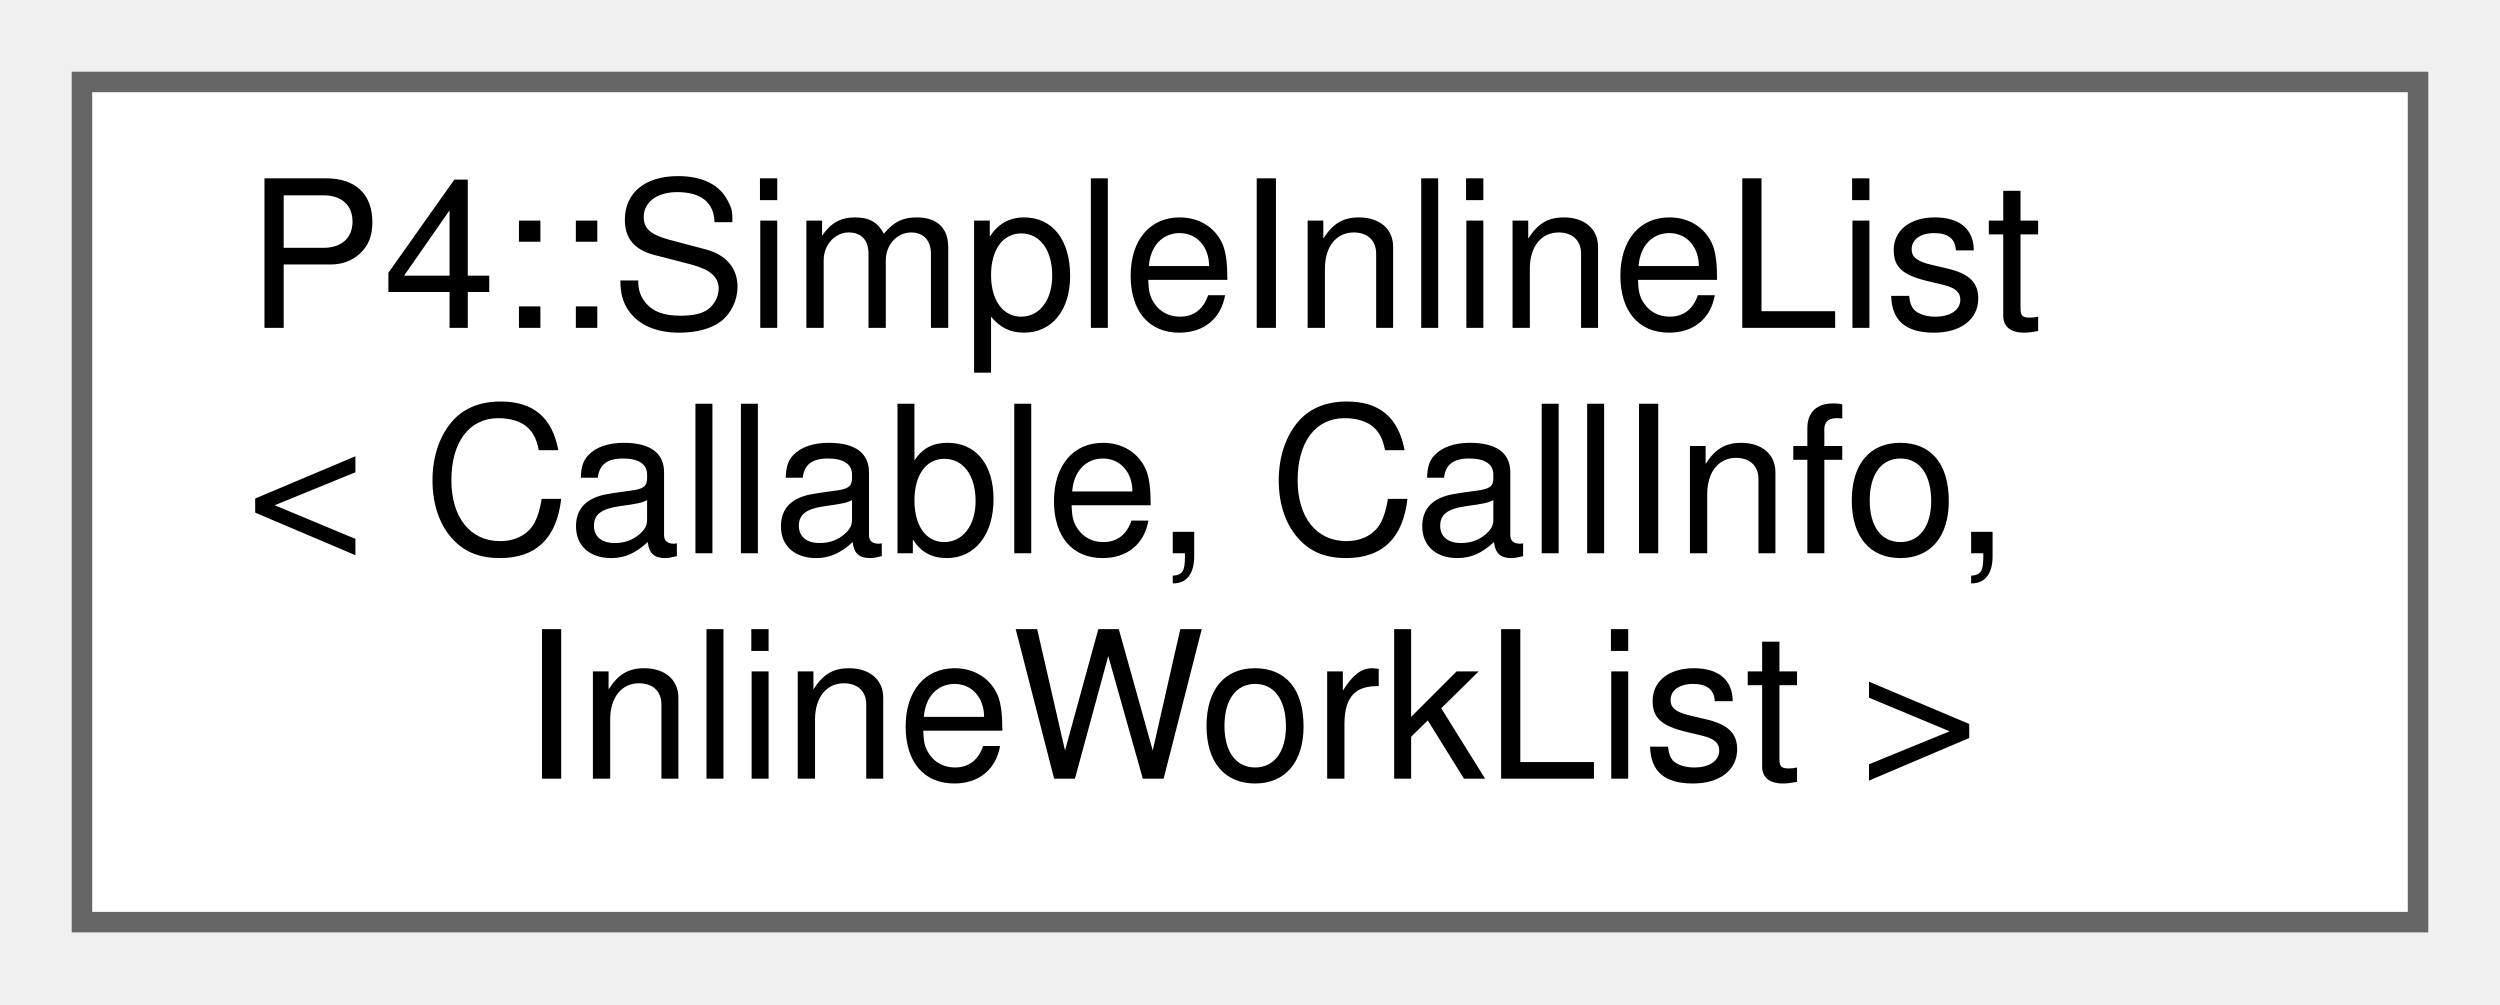
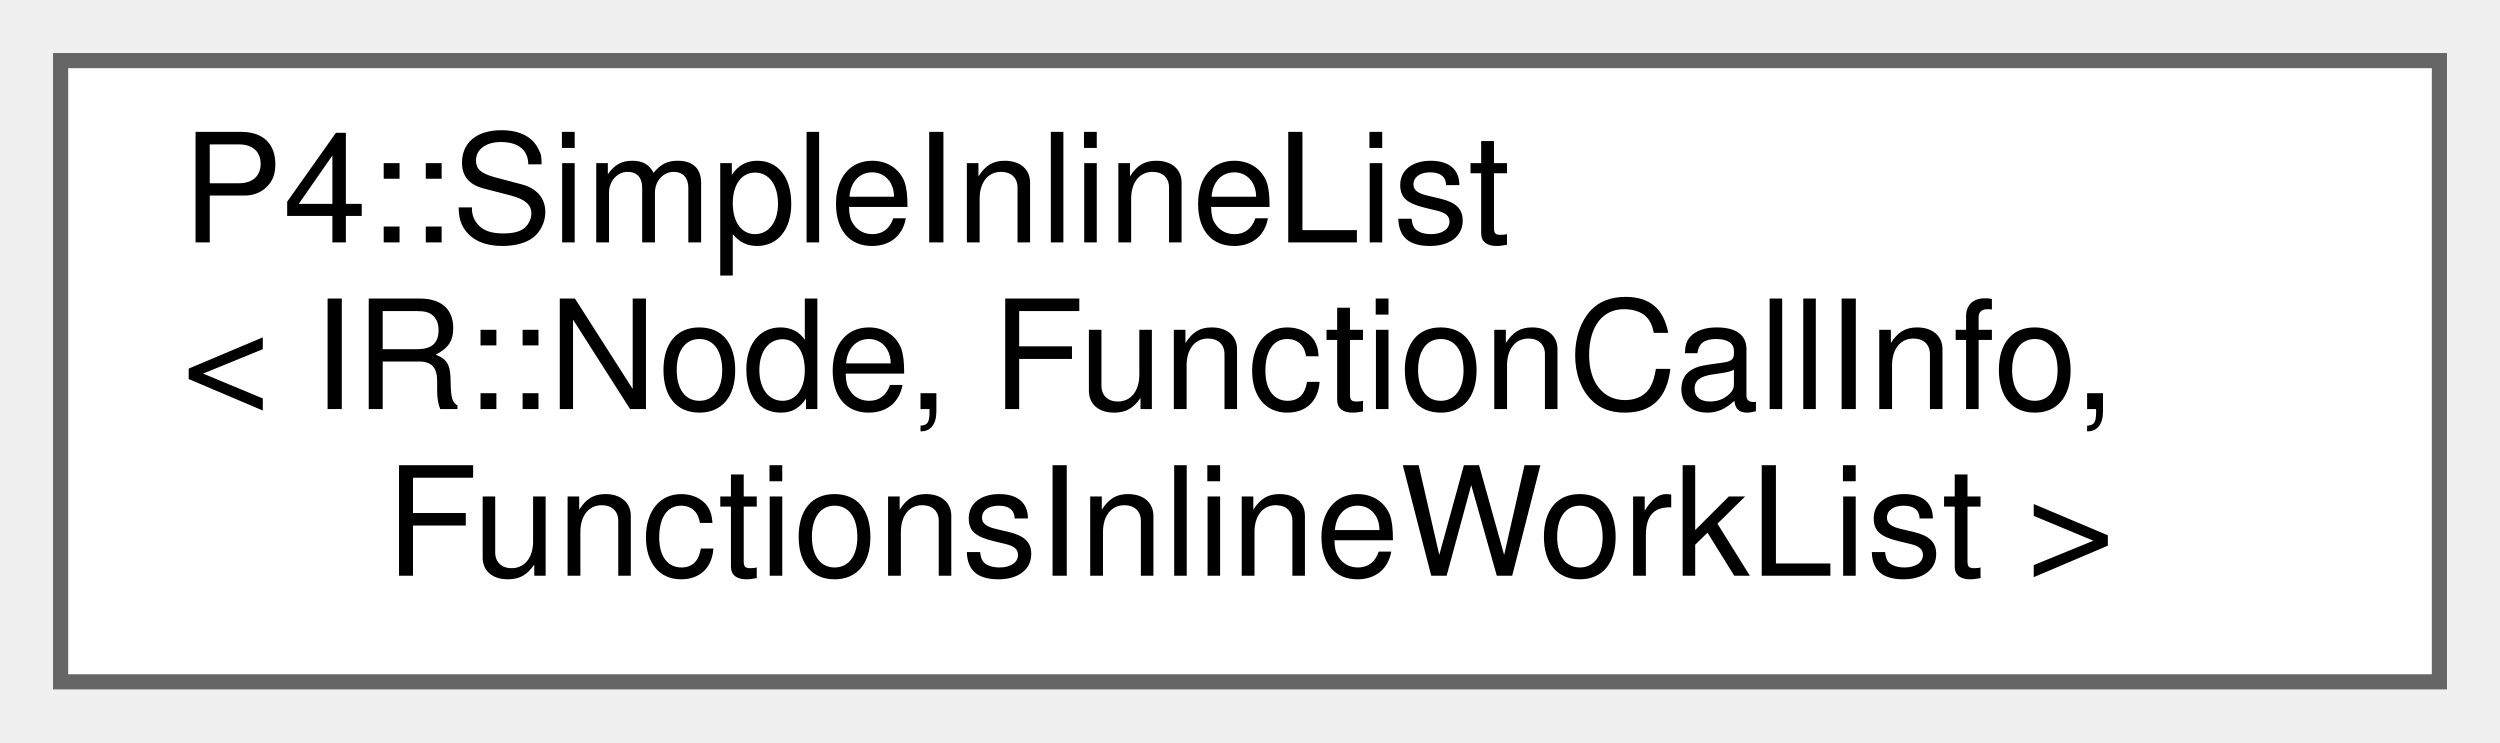
- <svg xmlns="http://www.w3.org/2000/svg" xmlns:xlink="http://www.w3.org/1999/xlink" width="122pt" height="49pt" viewBox="0.00 0.00 122.00 49.00">
+ <svg xmlns="http://www.w3.org/2000/svg" xmlns:xlink="http://www.w3.org/1999/xlink" width="165pt" height="49pt" viewBox="0.00 0.00 165.00 49.00">
  <g id="graph0" class="graph" transform="scale(1 1) rotate(0) translate(4 45)">
    <g id="Node000000" class="node">
      <g id="a_Node000000">
        <a xlink:href="class_p4_1_1_simple_inline_list.html" target="_top" xlink:title=" ">
-           <polygon fill="white" stroke="#666666" points="114,-41 0,-41 0,0 114,0 114,-41" />
+           <polygon fill="white" stroke="#666666" points="157,-41 0,-41 0,0 157,0 157,-41" />
          <text text-anchor="start" x="8" y="-29" font-family="Helvetica,sans-Serif" font-size="10.00">P4::SimpleInlineList</text>
-           <text text-anchor="start" x="8" y="-18" font-family="Helvetica,sans-Serif" font-size="10.00">&lt; Callable, CallInfo,</text>
-           <text text-anchor="middle" x="57" y="-7" font-family="Helvetica,sans-Serif" font-size="10.00"> InlineWorkList &gt;</text>
+           <text text-anchor="start" x="8" y="-18" font-family="Helvetica,sans-Serif" font-size="10.00">&lt; IR::Node, FunctionCallInfo,</text>
+           <text text-anchor="middle" x="78.5" y="-7" font-family="Helvetica,sans-Serif" font-size="10.00"> FunctionsInlineWorkList &gt;</text>
        </a>
      </g>
    </g>
  </g>
</svg>
